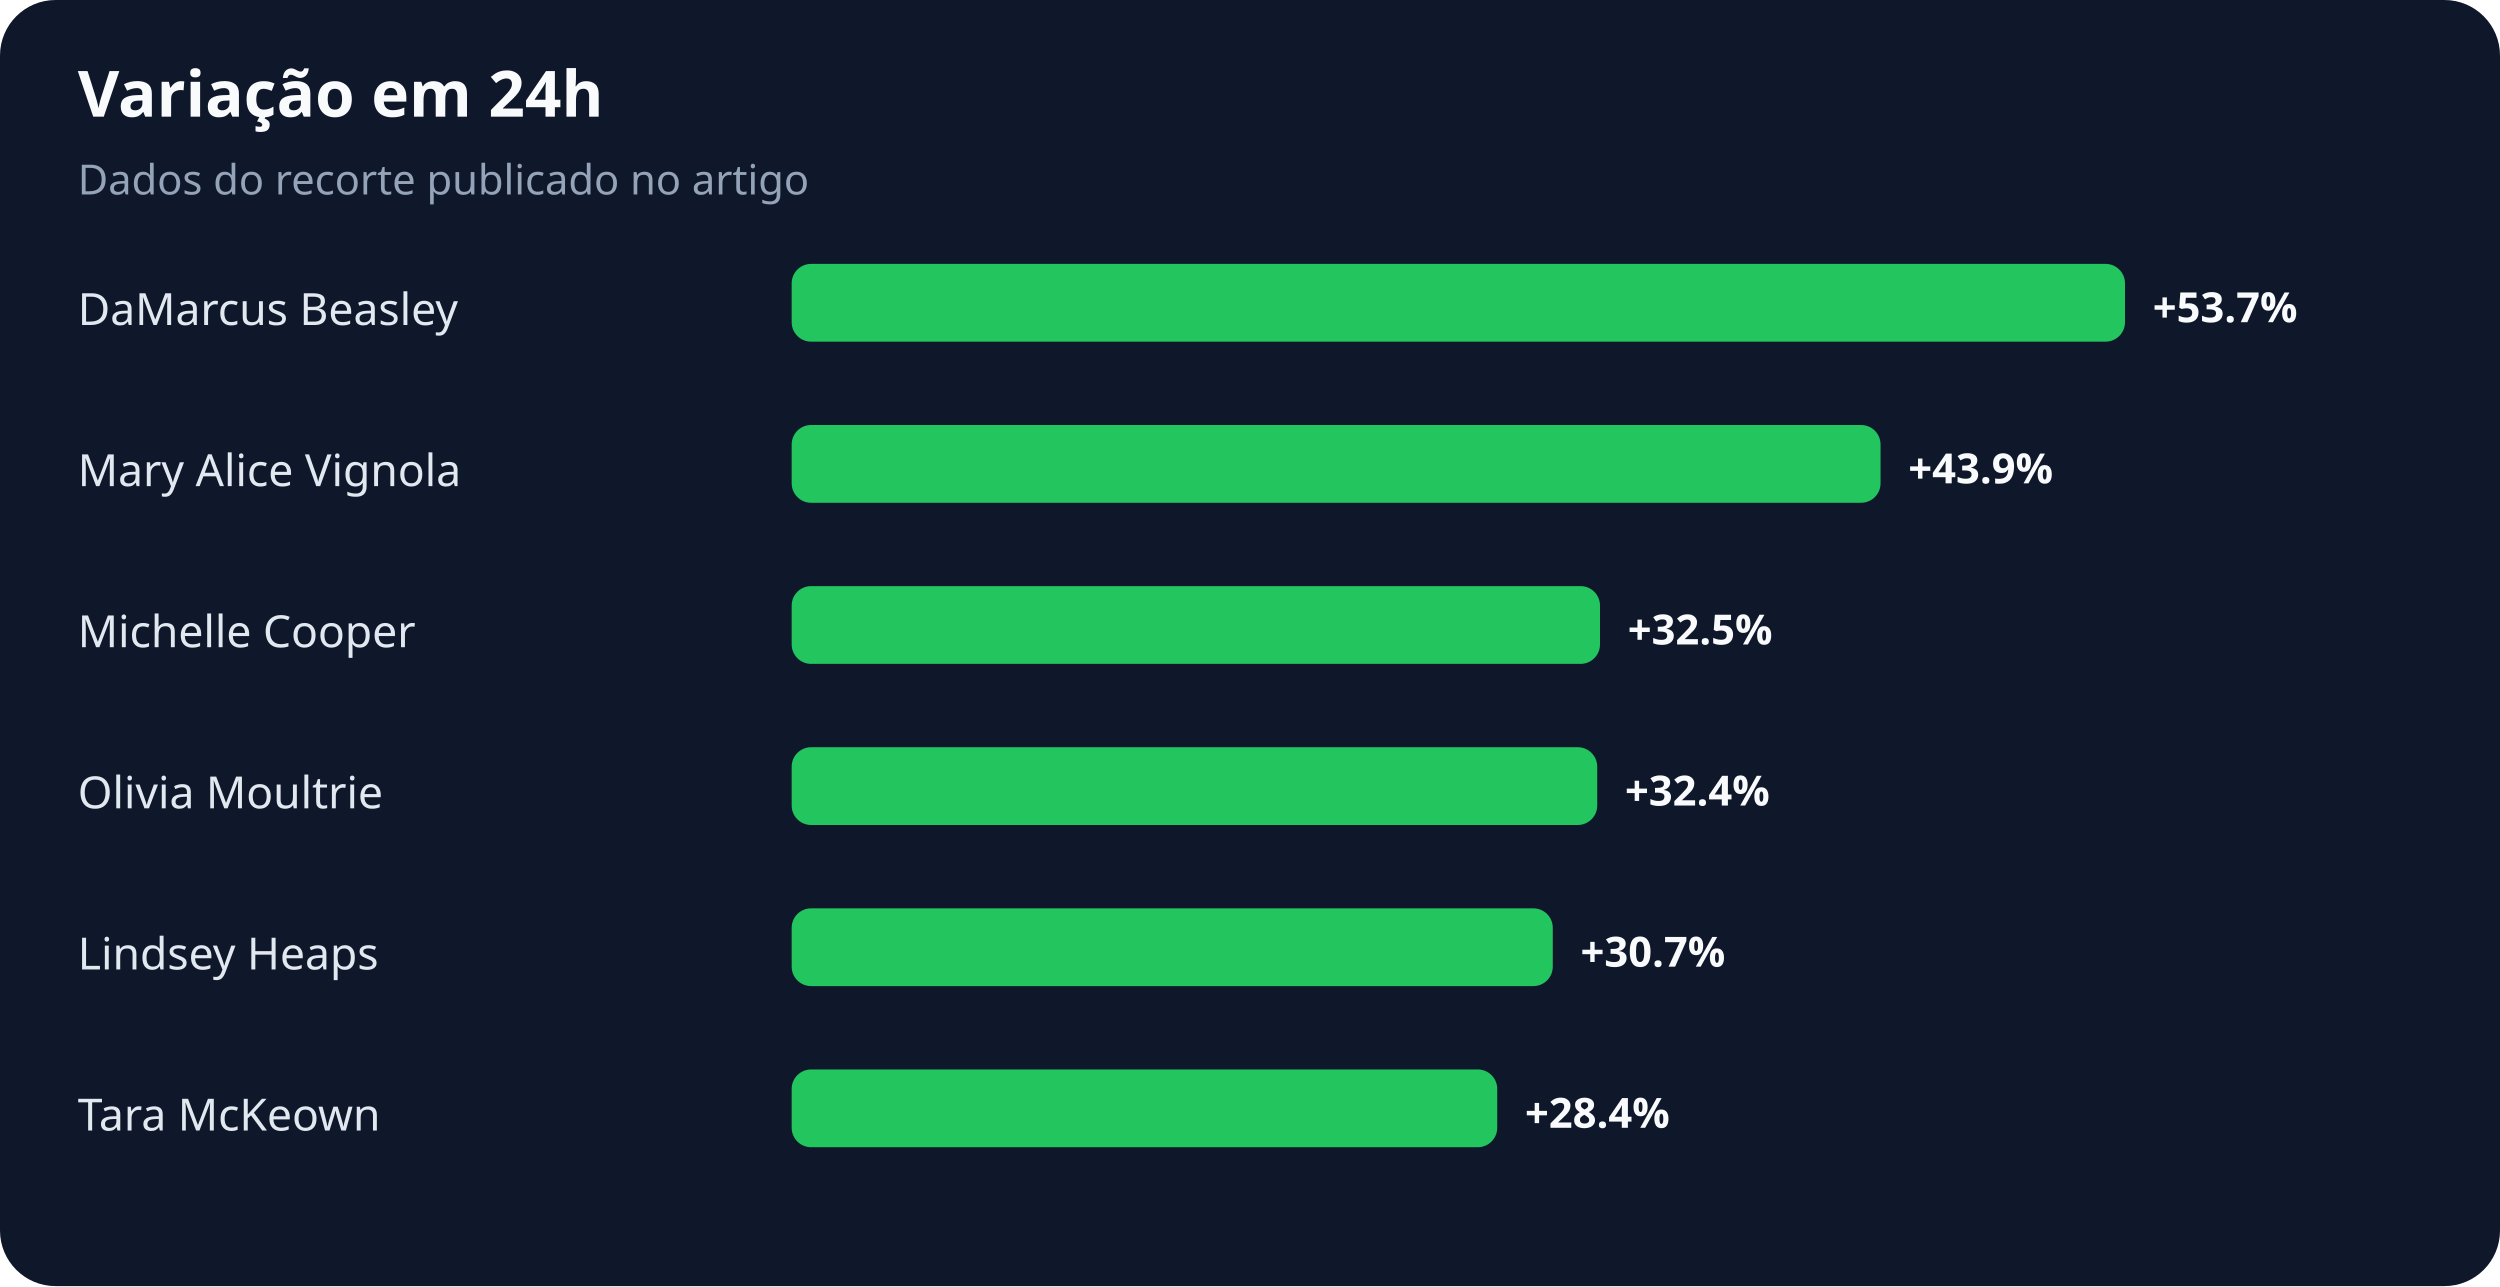
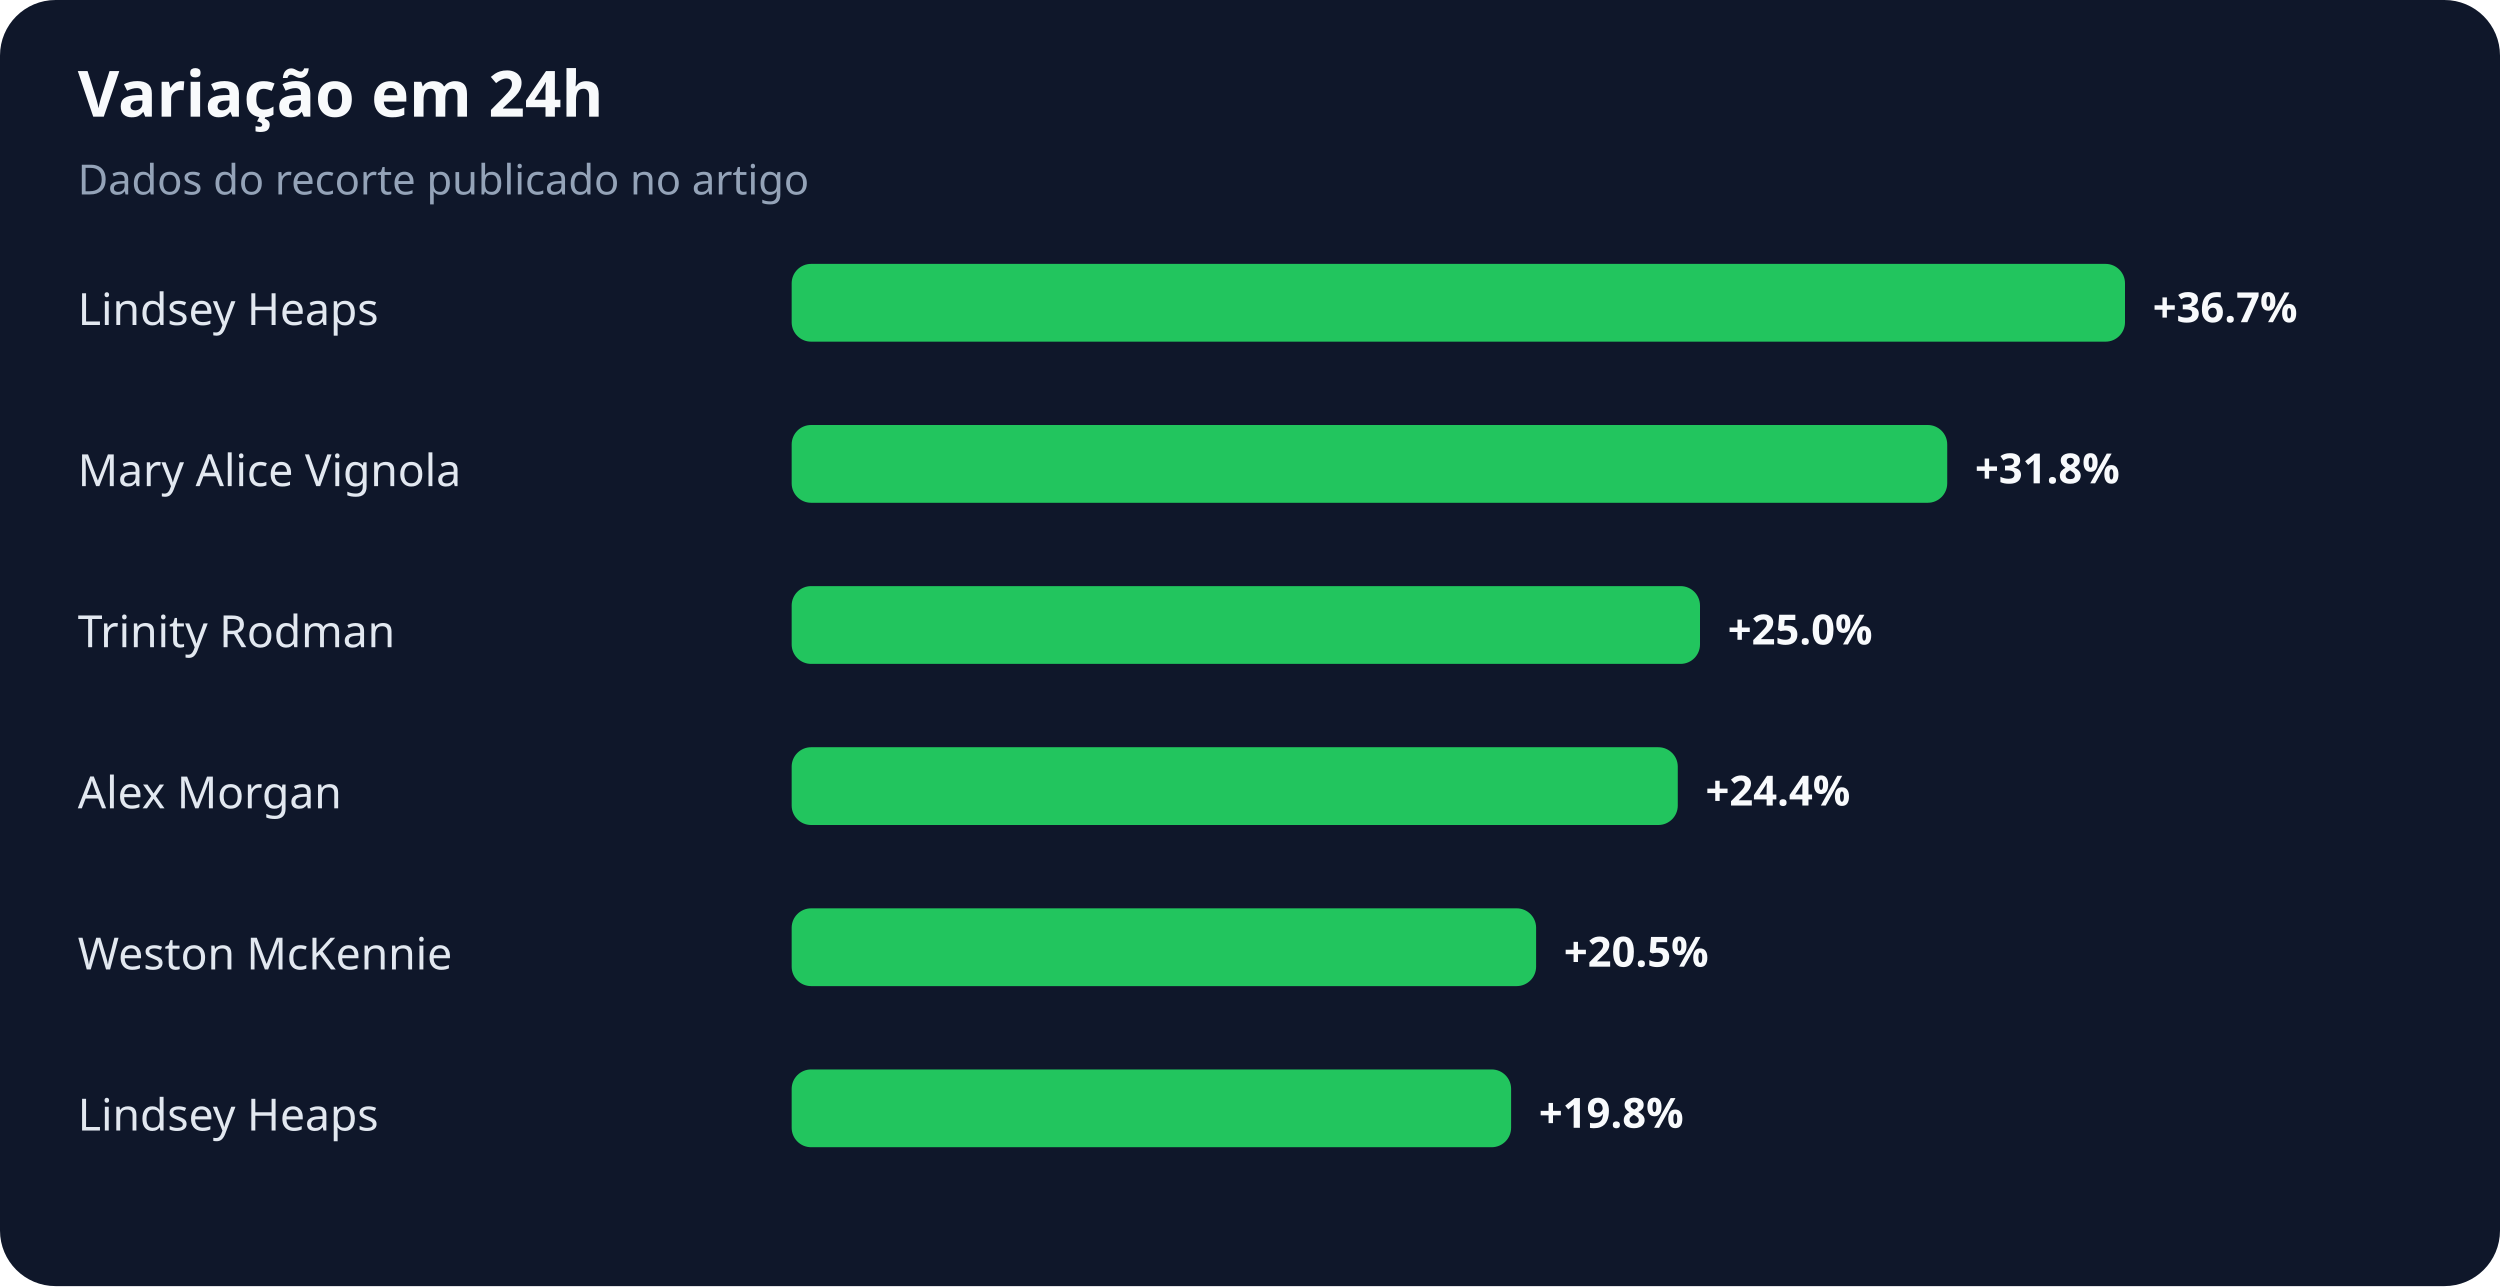
<svg xmlns="http://www.w3.org/2000/svg" width="900" height="463" viewBox="0 0 900 463" role="img" aria-labelledby="title desc">
  <rect width="100%" height="100%" rx="20" fill="#0f172a" />
  <text x="28" y="42" fill="#f8fafc" font-family="system-ui,sans-serif" font-size="23" font-weight="700">Variação em 24h</text>
  <text x="28" y="70" fill="#94a3b8" font-family="system-ui,sans-serif" font-size="15">Dados do recorte publicado no artigo</text>
-   <text x="28" y="117" fill="#e2e8f0" font-family="system-ui,sans-serif" font-size="16">DaMarcus Beasley</text>
+   <text x="28" y="117" fill="#e2e8f0" font-family="system-ui,sans-serif" font-size="16">Lindsey Heaps</text>
  <rect x="285" y="95" width="480" height="28" rx="7" fill="#22c55e" />
-   <text x="775" y="116" fill="#f8fafc" font-family="system-ui,sans-serif" font-size="15" font-weight="700">+53.7%</text>
+   <text x="775" y="116" fill="#f8fafc" font-family="system-ui,sans-serif" font-size="15" font-weight="700">+36.7%</text>
  <text x="28" y="175" fill="#e2e8f0" font-family="system-ui,sans-serif" font-size="16">Mary Alice Vignola</text>
-   <rect x="285" y="153" width="392" height="28" rx="7" fill="#22c55e" />
-   <text x="687" y="174" fill="#f8fafc" font-family="system-ui,sans-serif" font-size="15" font-weight="700">+43.9%</text>
-   <text x="28" y="233" fill="#e2e8f0" font-family="system-ui,sans-serif" font-size="16">Michelle Cooper</text>
-   <rect x="285" y="211" width="291" height="28" rx="7" fill="#22c55e" />
-   <text x="586" y="232" fill="#f8fafc" font-family="system-ui,sans-serif" font-size="15" font-weight="700">+32.5%</text>
-   <text x="28" y="291" fill="#e2e8f0" font-family="system-ui,sans-serif" font-size="16">Olivia Moultrie</text>
-   <rect x="285" y="269" width="290" height="28" rx="7" fill="#22c55e" />
-   <text x="585" y="290" fill="#f8fafc" font-family="system-ui,sans-serif" font-size="15" font-weight="700">+32.4%</text>
-   <text x="28" y="349" fill="#e2e8f0" font-family="system-ui,sans-serif" font-size="16">Lindsey Heaps</text>
-   <rect x="285" y="327" width="274" height="28" rx="7" fill="#22c55e" />
-   <text x="569" y="348" fill="#f8fafc" font-family="system-ui,sans-serif" font-size="15" font-weight="700">+30.7%</text>
-   <text x="28" y="407" fill="#e2e8f0" font-family="system-ui,sans-serif" font-size="16">Tara McKeown</text>
-   <rect x="285" y="385" width="254" height="28" rx="7" fill="#22c55e" />
-   <text x="549" y="406" fill="#f8fafc" font-family="system-ui,sans-serif" font-size="15" font-weight="700">+28.4%</text>
+   <rect x="285" y="153" width="416" height="28" rx="7" fill="#22c55e" />
+   <text x="711" y="174" fill="#f8fafc" font-family="system-ui,sans-serif" font-size="15" font-weight="700">+31.8%</text>
+   <text x="28" y="233" fill="#e2e8f0" font-family="system-ui,sans-serif" font-size="16">Trinity Rodman</text>
+   <rect x="285" y="211" width="327" height="28" rx="7" fill="#22c55e" />
+   <text x="622" y="232" fill="#f8fafc" font-family="system-ui,sans-serif" font-size="15" font-weight="700">+25.0%</text>
+   <text x="28" y="291" fill="#e2e8f0" font-family="system-ui,sans-serif" font-size="16">Alex Morgan</text>
+   <rect x="285" y="269" width="319" height="28" rx="7" fill="#22c55e" />
+   <text x="614" y="290" fill="#f8fafc" font-family="system-ui,sans-serif" font-size="15" font-weight="700">+24.4%</text>
+   <text x="28" y="349" fill="#e2e8f0" font-family="system-ui,sans-serif" font-size="16">Weston McKennie</text>
+   <rect x="285" y="327" width="268" height="28" rx="7" fill="#22c55e" />
+   <text x="563" y="348" fill="#f8fafc" font-family="system-ui,sans-serif" font-size="15" font-weight="700">+20.5%</text>
+   <text x="28" y="407" fill="#e2e8f0" font-family="system-ui,sans-serif" font-size="16">Lindsey Heaps</text>
+   <rect x="285" y="385" width="259" height="28" rx="7" fill="#22c55e" />
+   <text x="554" y="406" fill="#f8fafc" font-family="system-ui,sans-serif" font-size="15" font-weight="700">+19.8%</text>
</svg>
